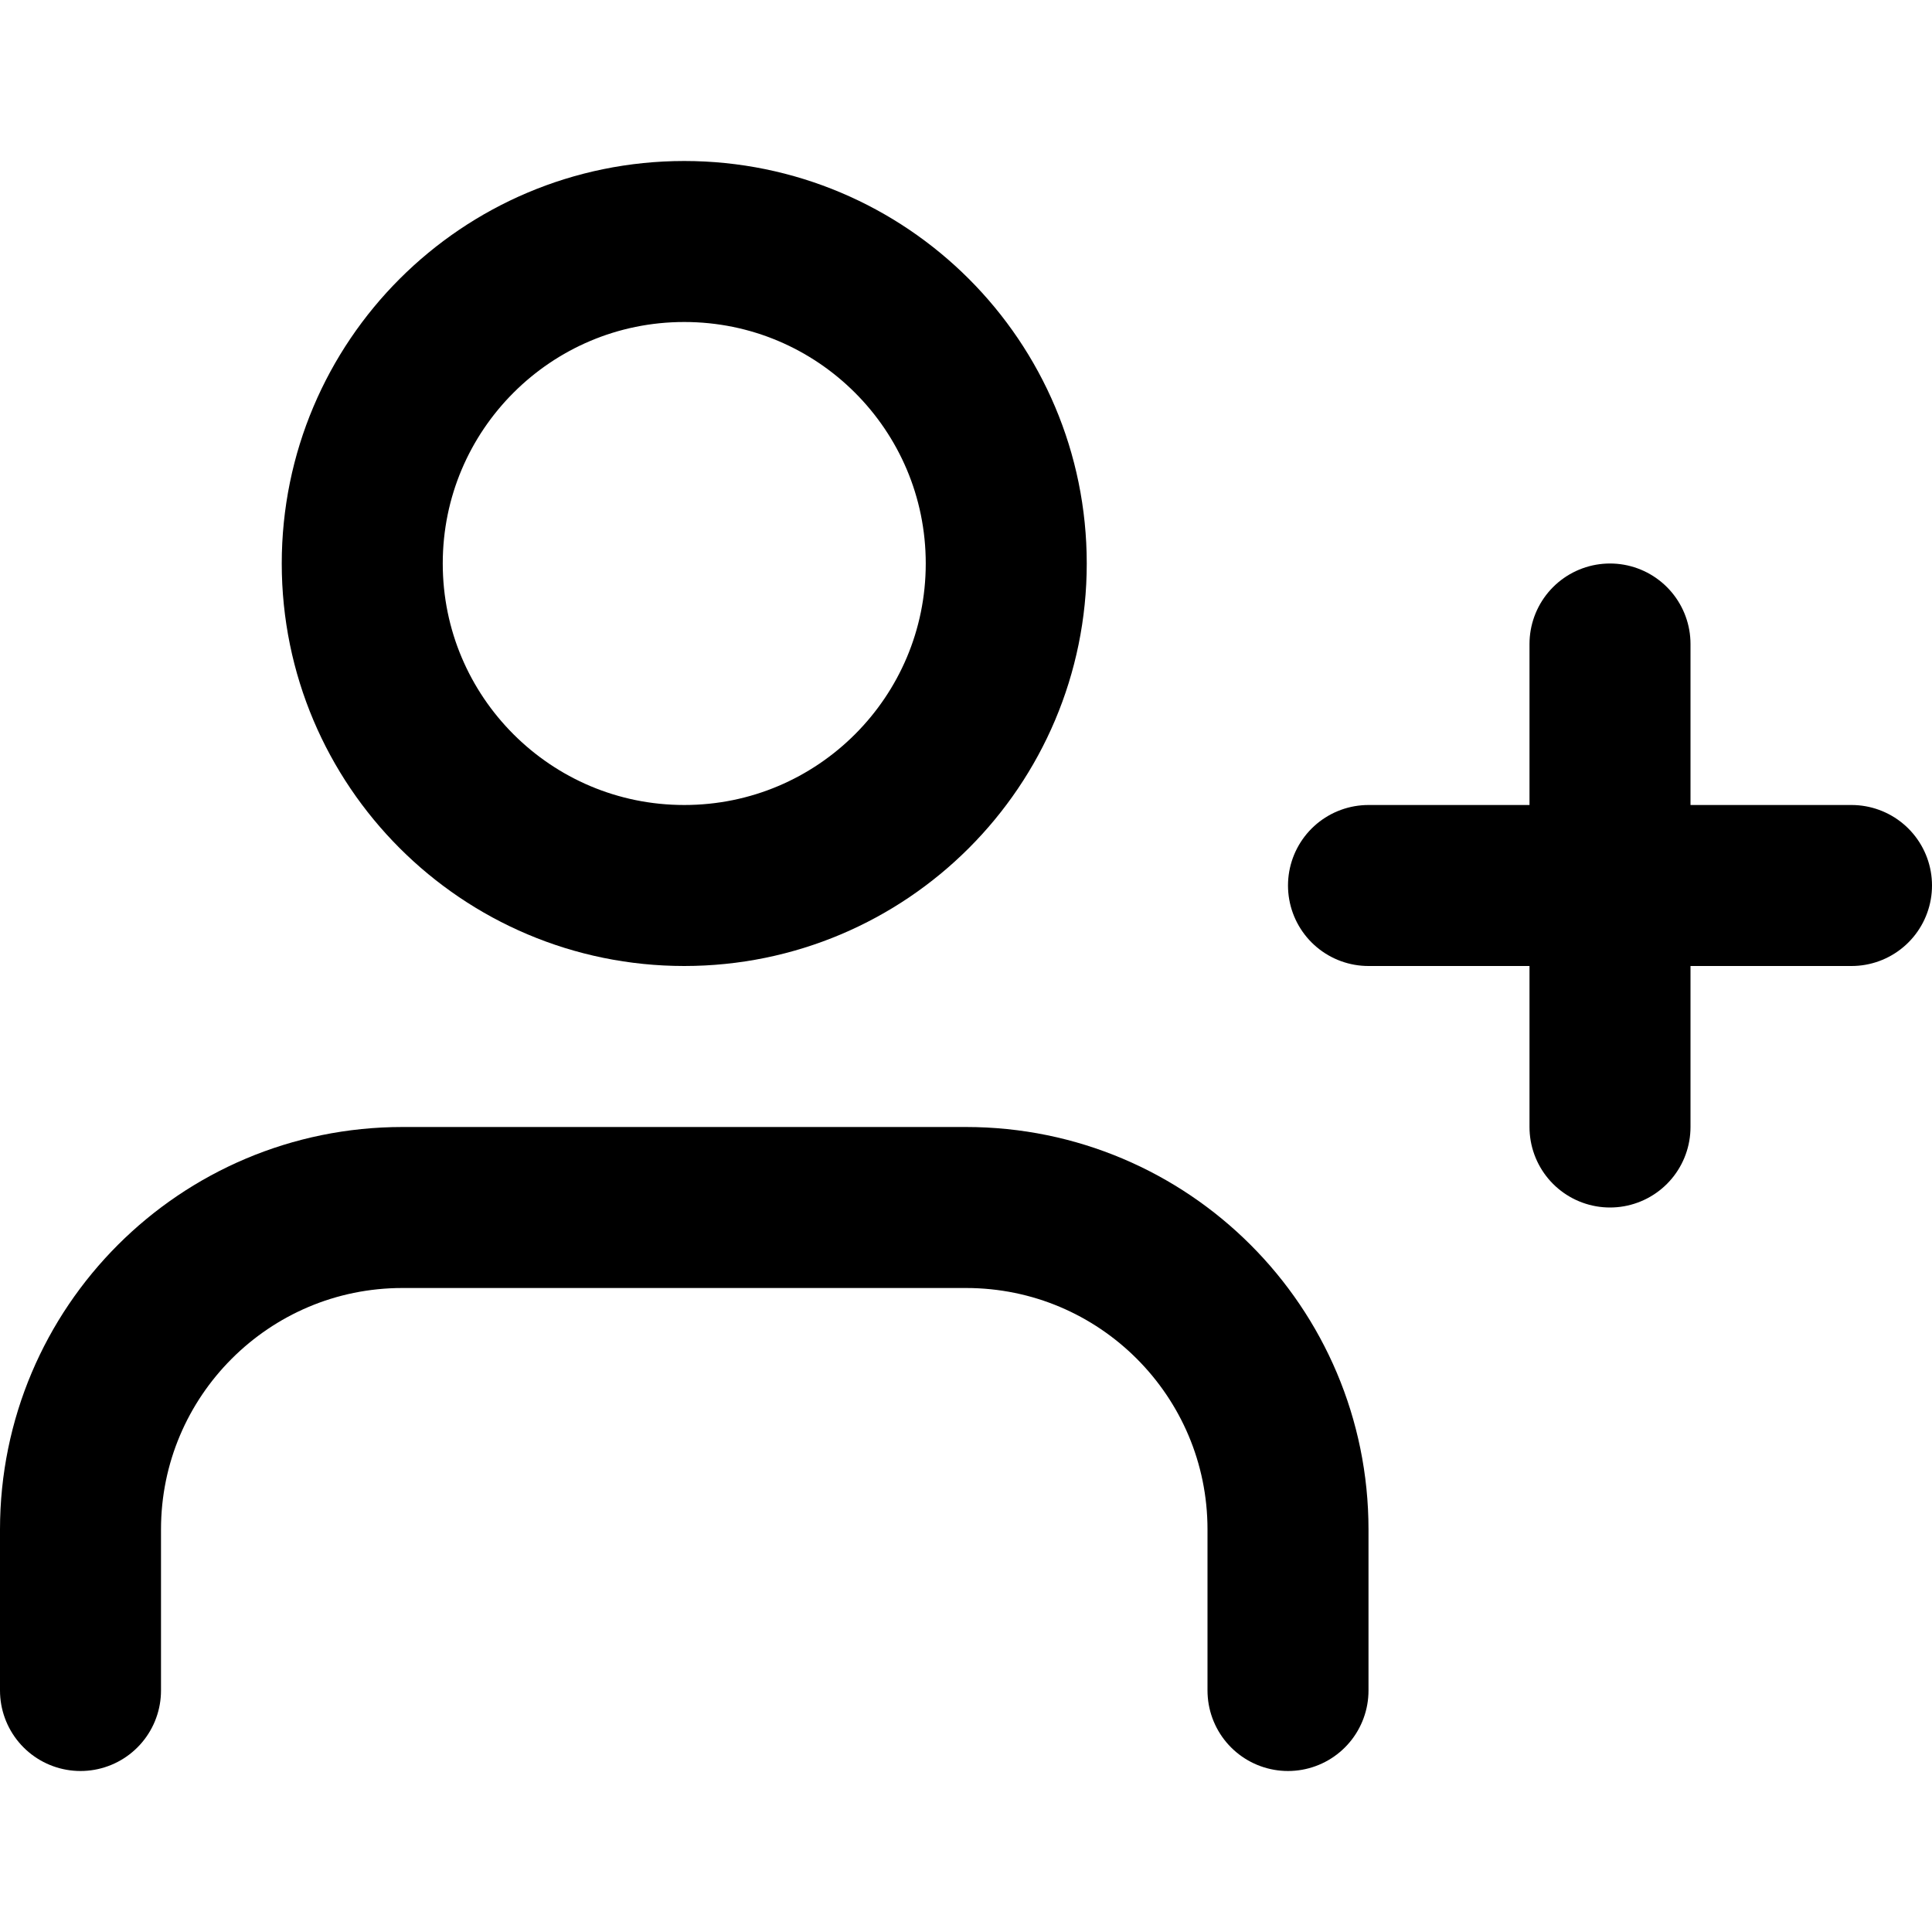
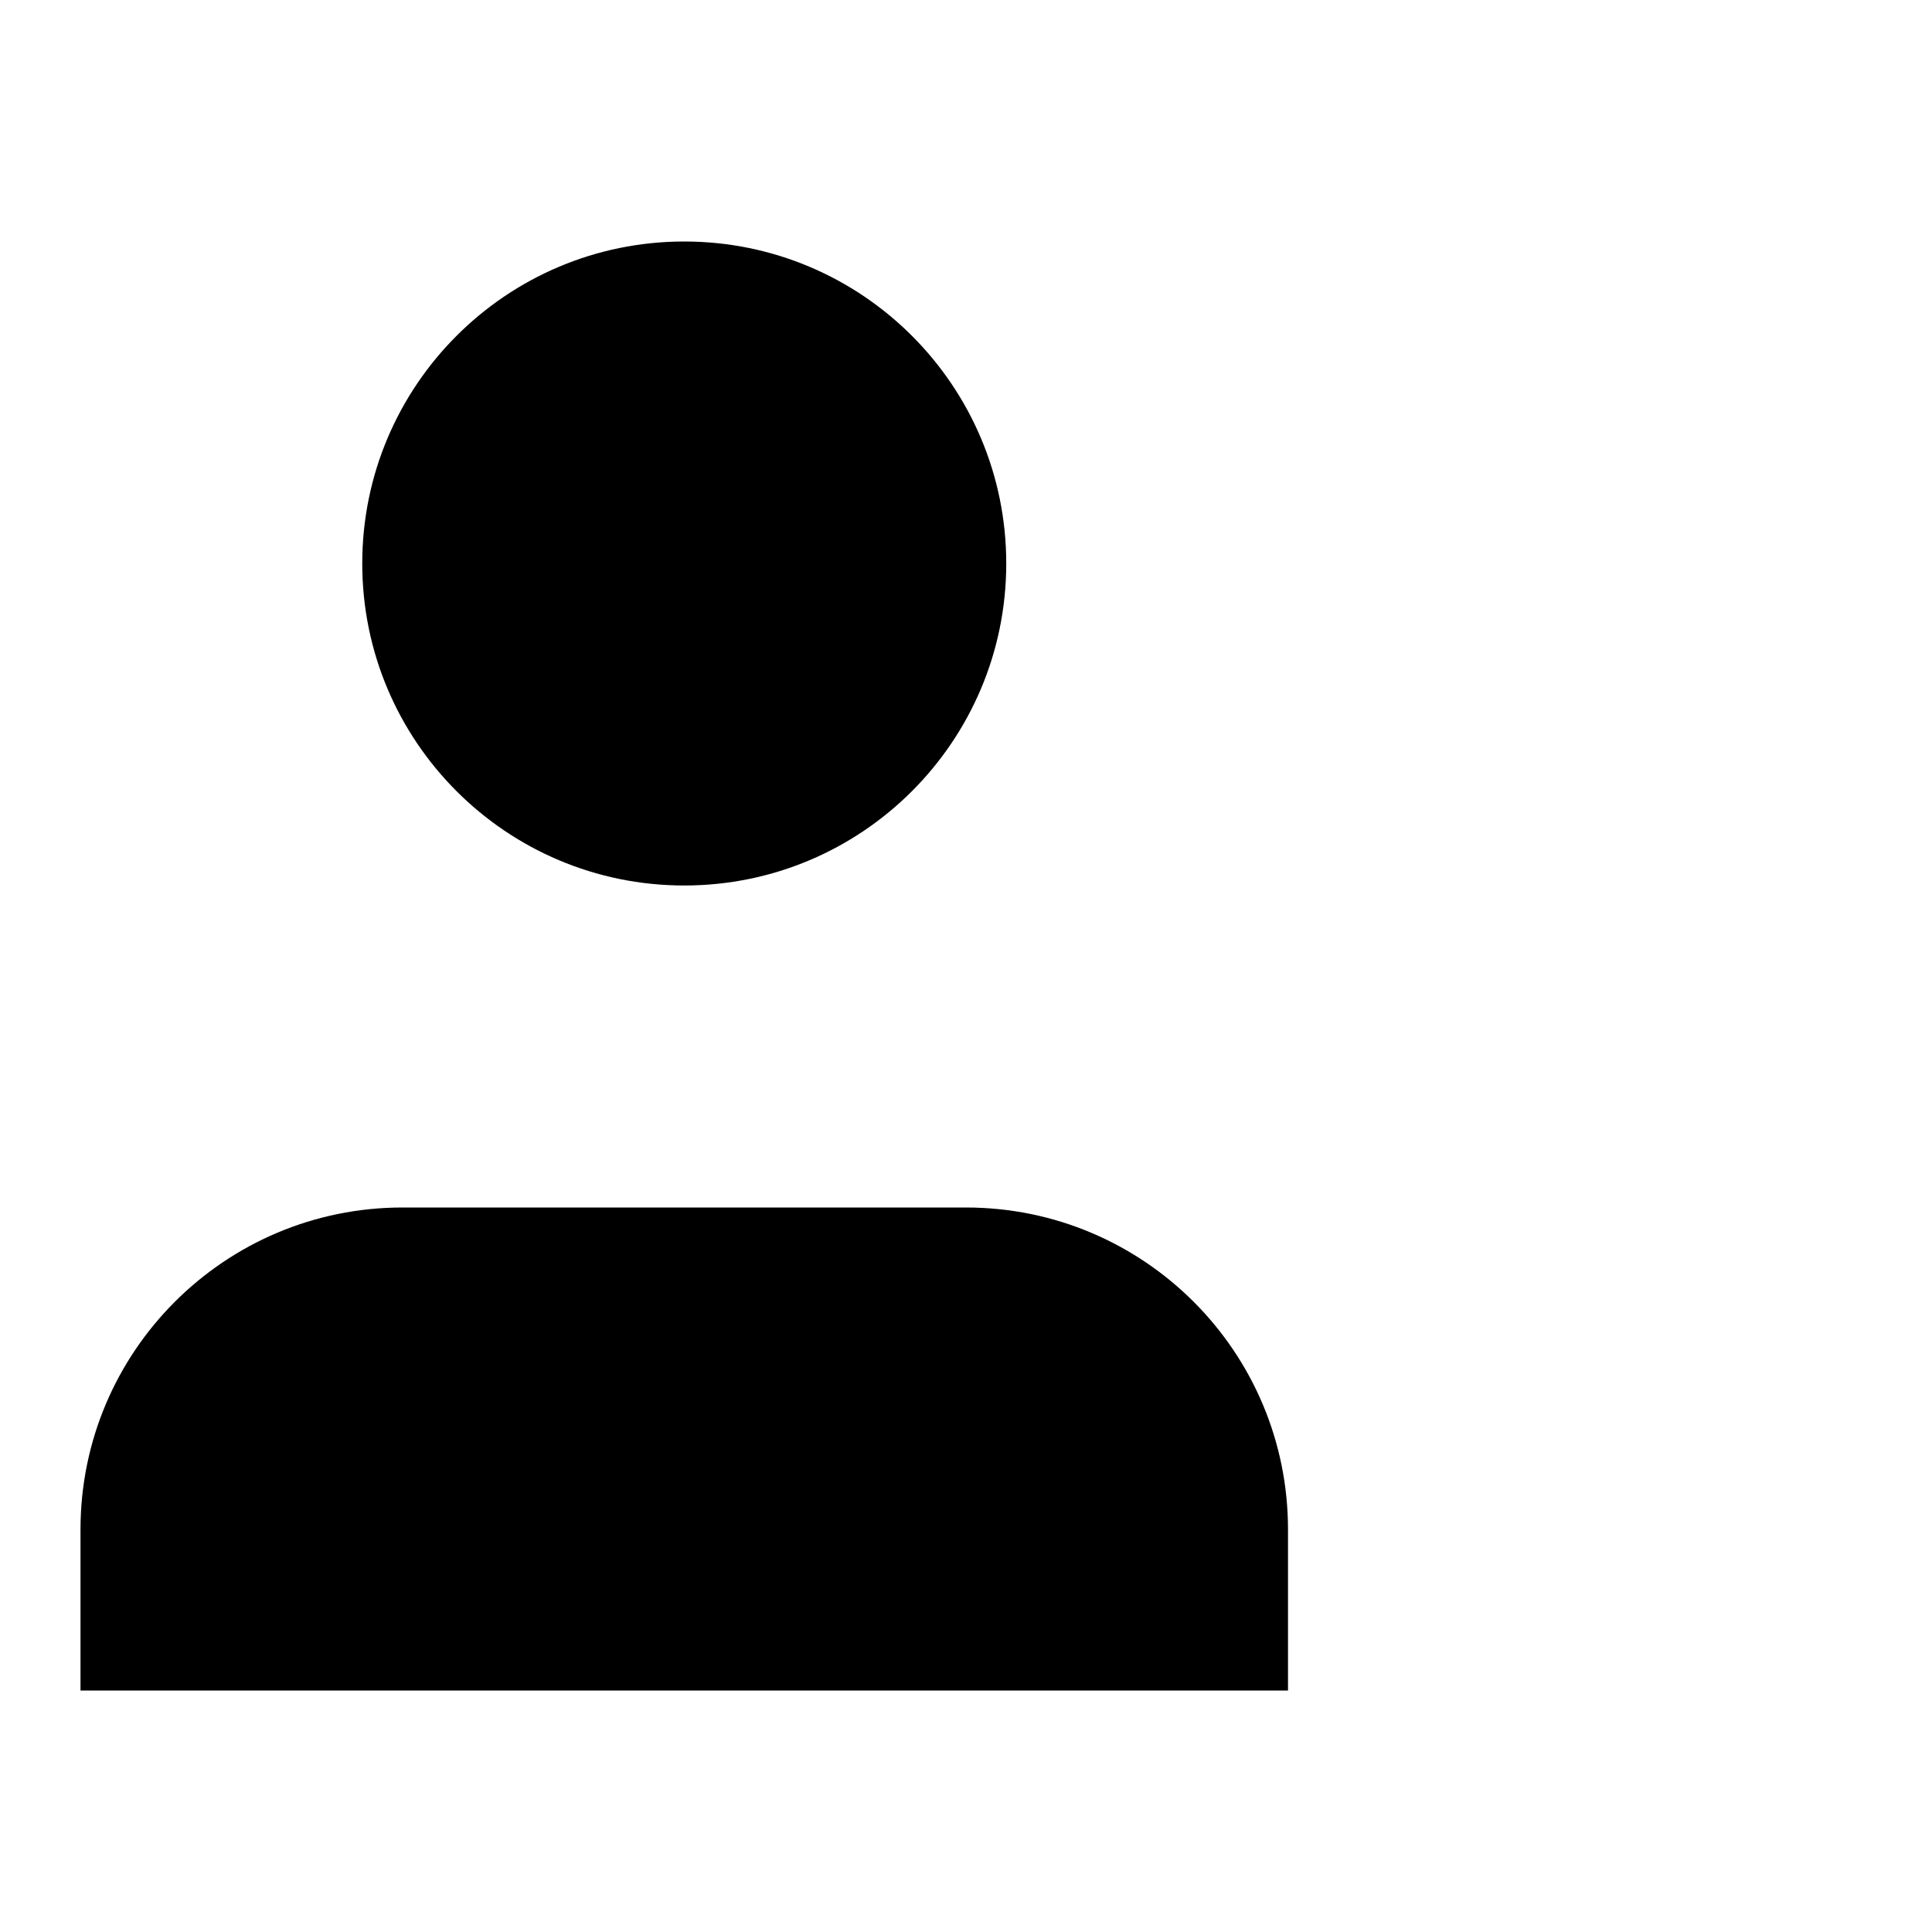
- <svg xmlns="http://www.w3.org/2000/svg" width="24" height="24" viewBox="0 0 24 24" fill="none" stroke="currentColor" stroke-width="2" stroke-linecap="round" stroke-linejoin="round" class="feather feather-user-plus">
+ <svg viewBox="0 0 24 24">
  <path d="M16 21v-2a4 4 0 0 0-4-4H5a4 4 0 0 0-4 4v2" />
  <circle cx="8.5" cy="7" r="4" />
-   <path d="M20 8v6M23 11h-6" />
+   <path d="M20 8v6m3-3h-6" />
</svg>
